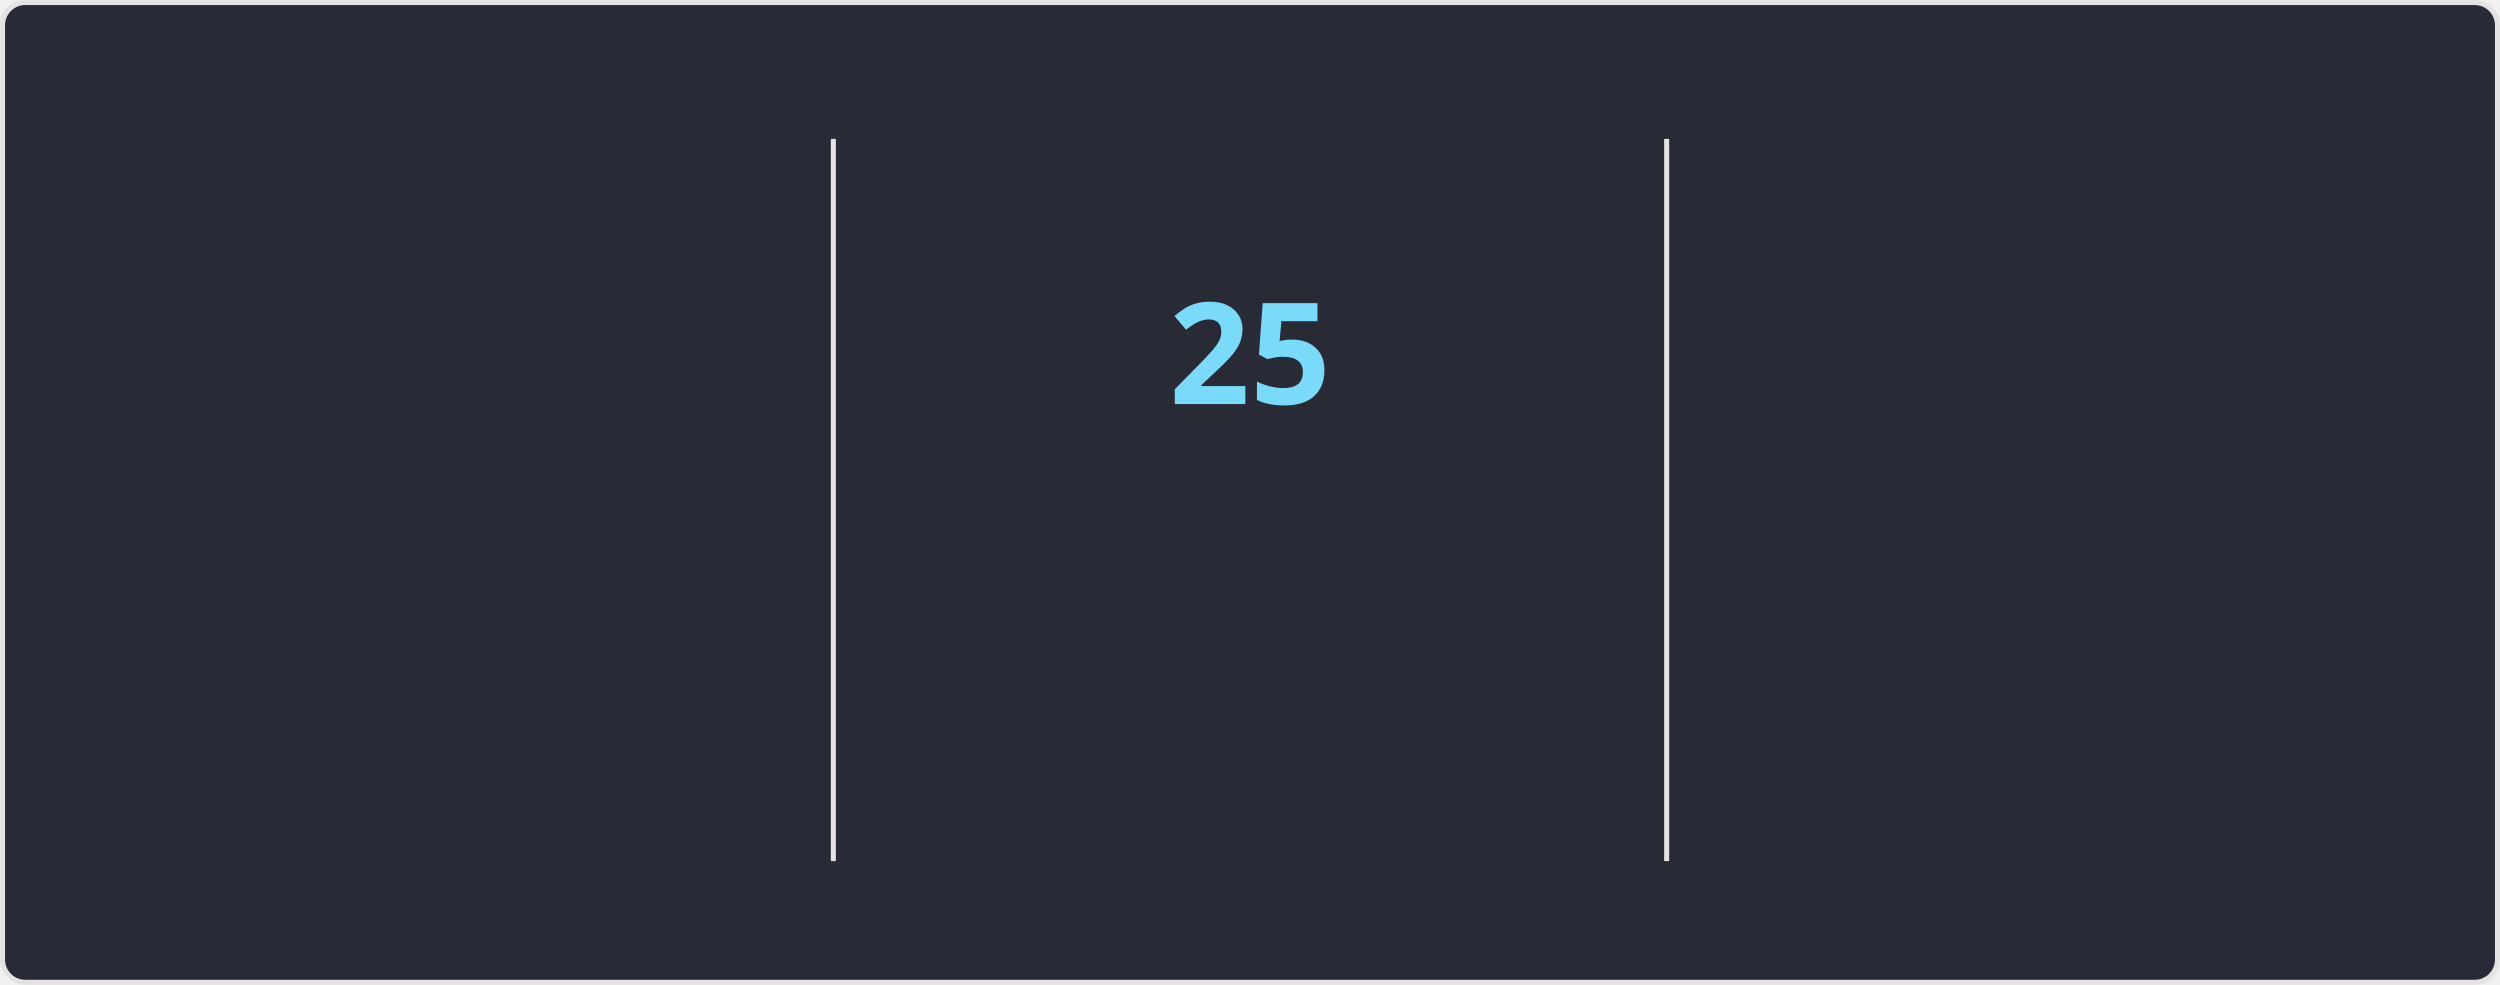
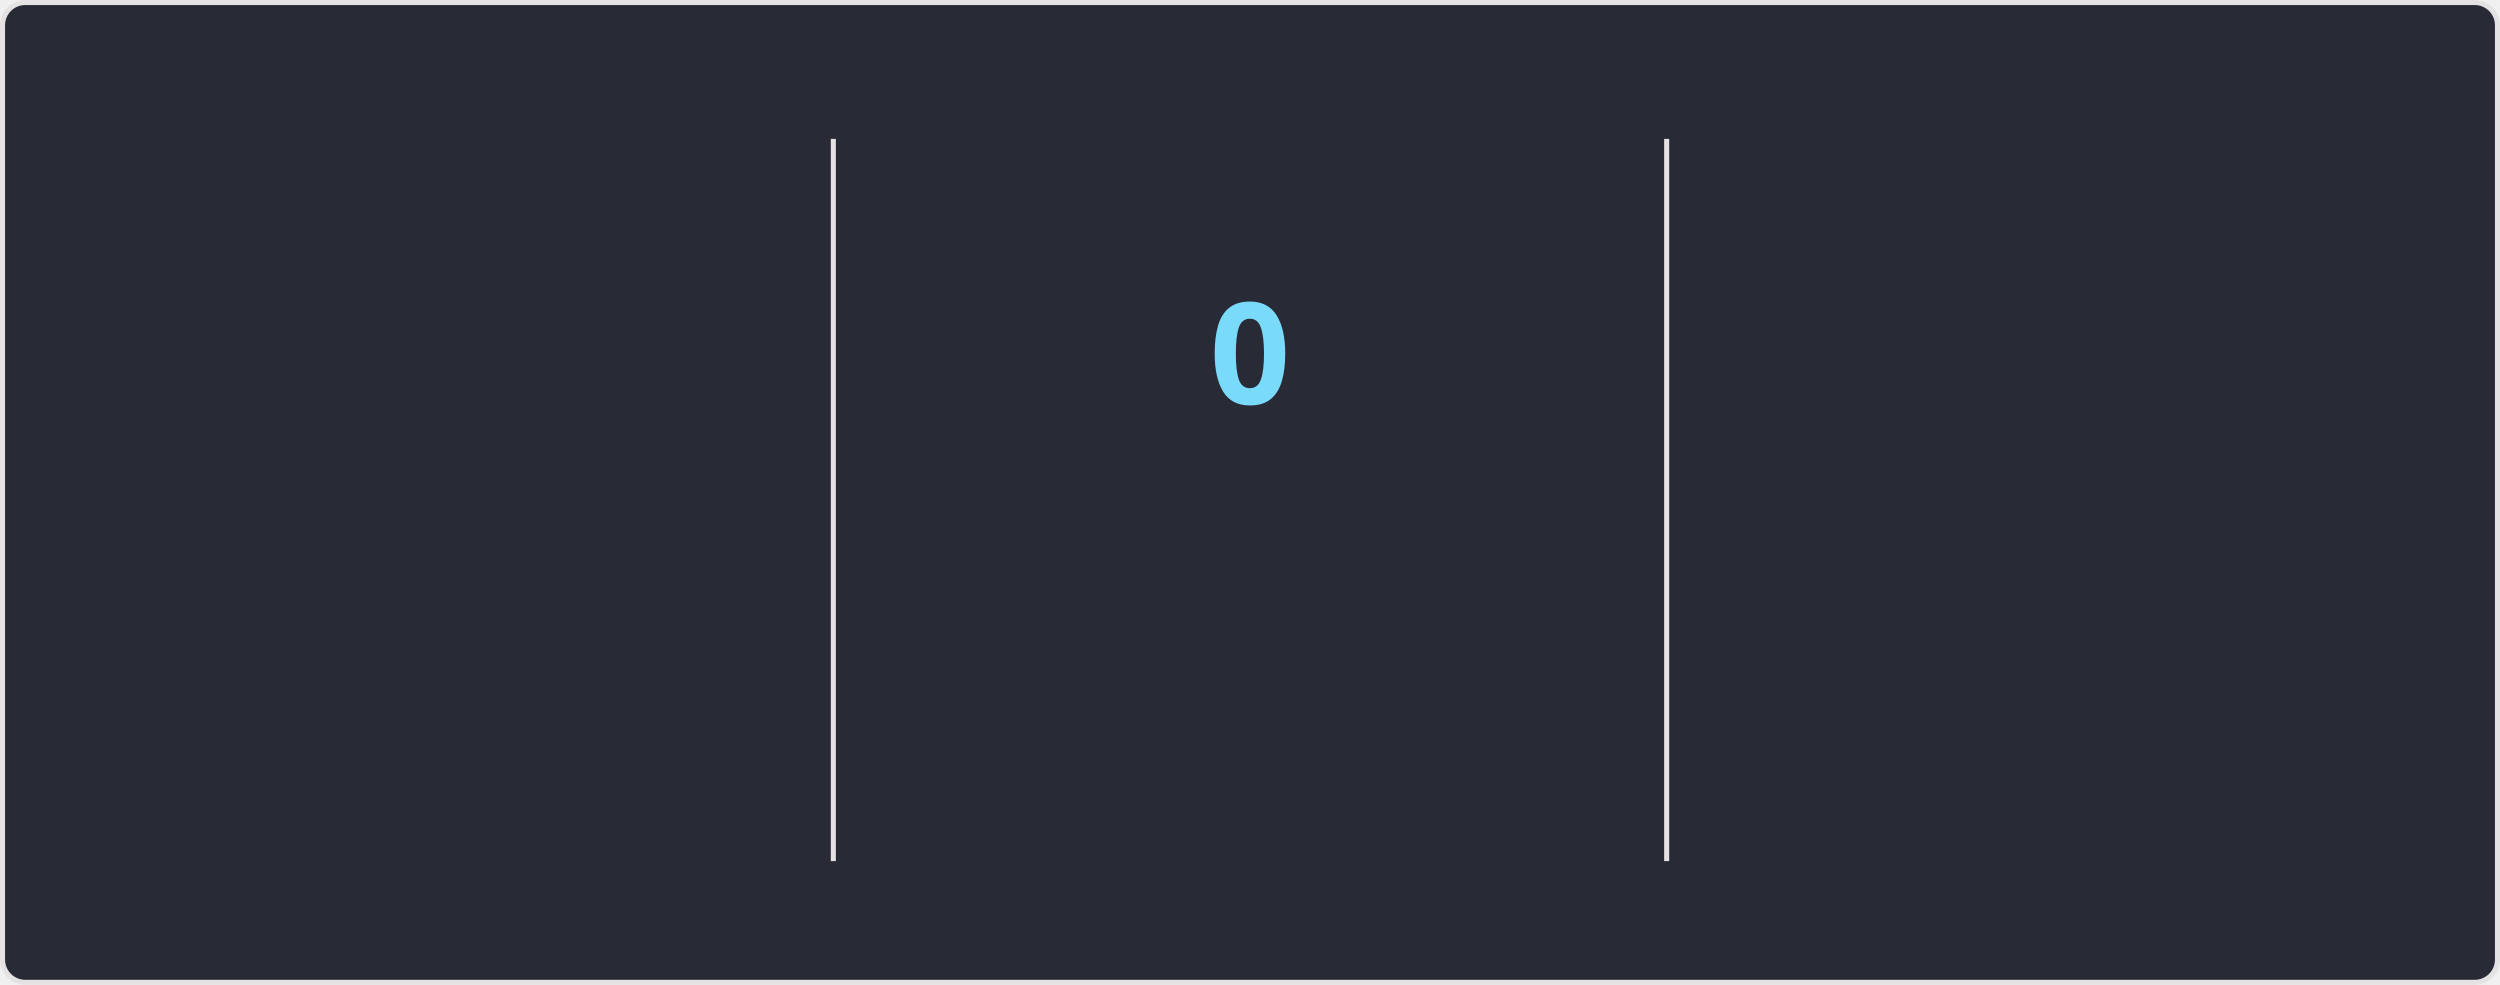
<svg xmlns="http://www.w3.org/2000/svg" style="isolation: isolate" viewBox="0 0 495 195" width="495px" height="195px" direction="ltr">
  <style>
    @keyframes currstreak {
      0% { font-size: 3px; opacity: 0.2; }
      80% { font-size: 34px; opacity: 1; }
      100% { font-size: 28px; opacity: 1; }
    }
    @keyframes fadein {
      0% { opacity: 0; }
      100% { opacity: 1; }
    }
    .big-number {
      font-family: "Segoe UI", Ubuntu, sans-serif;
      font-weight: 700;
      font-size: 28px;
      fill: #ff6e96;
    }
    .label {
      font-family: "Segoe UI", Ubuntu, sans-serif;
      font-weight: 400;
      font-size: 14px;
      fill: #ff6e96;
    }
    .range-text {
      font-family: "Segoe UI", Ubuntu, sans-serif;
      font-weight: 400;
      font-size: 12px;
      fill: #f8f8f2;
    }
    .current-streak-num {
      font-family: "Segoe UI", Ubuntu, sans-serif;
      font-weight: 700;
      font-size: 28px;
      fill: #79dafa;
    }</style>
  <defs>
    <clipPath id="outer_rectangle">
      <rect width="495" height="195" rx="4.5" />
    </clipPath>
    <mask id="mask_out_ring_behind_fire">
      <rect width="495" height="195" fill="white" />
      <ellipse id="mask-ellipse" cx="247.5" cy="32" rx="13" ry="18" fill="black" />
    </mask>
  </defs>
  <g clip-path="url(#outer_rectangle)">
    <g style="isolation: isolate">
      <rect fill="#282a36" rx="4.5" x="0.5" y="0.5" width="494" height="194" stroke="#e4e2e2" />
    </g>
    <g style="isolation: isolate">
      <line x1="165" y1="28" x2="165" y2="170" vector-effect="non-scaling-stroke" stroke-width="1" stroke="#e4e2e2" stroke-linejoin="miter" stroke-linecap="square" stroke-miterlimit="3" />
      <line x1="330" y1="28" x2="330" y2="170" vector-effect="non-scaling-stroke" stroke-width="1" stroke="#e4e2e2" stroke-linejoin="miter" stroke-linecap="square" stroke-miterlimit="3" />
    </g>
    <g style="isolation: isolate">
      <g transform="translate(82.5, 48)">
        <text x="0" y="32" stroke-width="0" text-anchor="middle" class="big-number" style="opacity: 0; animation: fadein 0.5s linear forwards 0.6s">
            4.3K
          </text>
      </g>
      <g transform="translate(82.5, 84)">
        <text x="0" y="32" stroke-width="0" text-anchor="middle" class="label" style="opacity: 0; animation: fadein 0.5s linear forwards 0.7s">
            Total Contributions
          </text>
      </g>
      <g transform="translate(82.5, 114)">
        <text x="0" y="32" stroke-width="0" text-anchor="middle" class="range-text" style="opacity: 0; animation: fadein 0.5s linear forwards 0.8s">
            Jul 20 - Present
          </text>
      </g>
    </g>
    <g style="isolation: isolate">
      <g mask="url(#mask_out_ring_behind_fire)">
        <circle cx="247.5" cy="71" r="40" fill="none" stroke="#ff6e96" stroke-width="5" style="opacity: 0; animation: fadein 0.5s linear forwards 0.4s" />
      </g>
      <g transform="translate(247.5, 19.5)" stroke-opacity="0" style="opacity: 0; animation: fadein 0.5s linear forwards 0.6s">
        <path d="M -12 -0.5 L 15 -0.5 L 15 23.5 L -12 23.5 L -12 -0.5 Z" fill="none" />
        <path d="M 1.5 0.67 C 1.5 0.67 2.24 3.32 2.24 5.47 C 2.24 7.53 0.89 9.2 -1.17 9.2 C -3.23 9.2 -4.79 7.53 -4.79 5.47 L -4.76 5.11 C -6.78 7.51 -8 10.62 -8 13.99 C -8 18.41 -4.42 22 0 22 C 4.42 22 8 18.41 8 13.99 C 8 8.6 5.41 3.79 1.5 0.67 Z M -0.29 19 C -2.07 19 -3.51 17.6 -3.51 15.86 C -3.51 14.24 -2.46 13.1 -0.7 12.74 C 1.07 12.38 2.9 11.53 3.92 10.16 C 4.31 11.45 4.51 12.81 4.51 14.2 C 4.51 16.85 2.36 19 -0.29 19 Z" fill="#ff6e96" stroke-opacity="0" />
      </g>
      <g transform="translate(247.5, 48)">
        <text x="0" y="32" stroke-width="0" text-anchor="middle" class="current-streak-num" style="animation: currstreak 0.6s linear forwards">
-             25
+             0
          </text>
      </g>
      <g transform="translate(247.5, 108)">
        <text x="0" y="32" stroke-width="0" text-anchor="middle" class="label" style="opacity: 0; animation: fadein 0.5s linear forwards 0.9s">
            Current Streak
          </text>
      </g>
      <g transform="translate(247.5, 145)">
        <text x="0" y="21" stroke-width="0" text-anchor="middle" class="range-text" style="opacity: 0; animation: fadein 0.5s linear forwards 0.9s">
-             Jun 29 - Jul 23
+             0 days
          </text>
      </g>
    </g>
    <g style="isolation: isolate">
      <g transform="translate(412.5, 48)">
        <text x="0" y="32" stroke-width="0" text-anchor="middle" class="big-number" style="opacity: 0; animation: fadein 0.5s linear forwards 1.2s">
            25
          </text>
      </g>
      <g transform="translate(412.5, 84)">
        <text x="0" y="32" stroke-width="0" text-anchor="middle" class="label" style="opacity: 0; animation: fadein 0.5s linear forwards 1.3s">
            Longest Streak
          </text>
      </g>
      <g transform="translate(412.5, 114)">
        <text x="0" y="32" stroke-width="0" text-anchor="middle" class="range-text" style="opacity: 0; animation: fadein 0.5s linear forwards 1.4s">
            Jun 29 - Jul 23
          </text>
      </g>
    </g>
  </g>
</svg>
